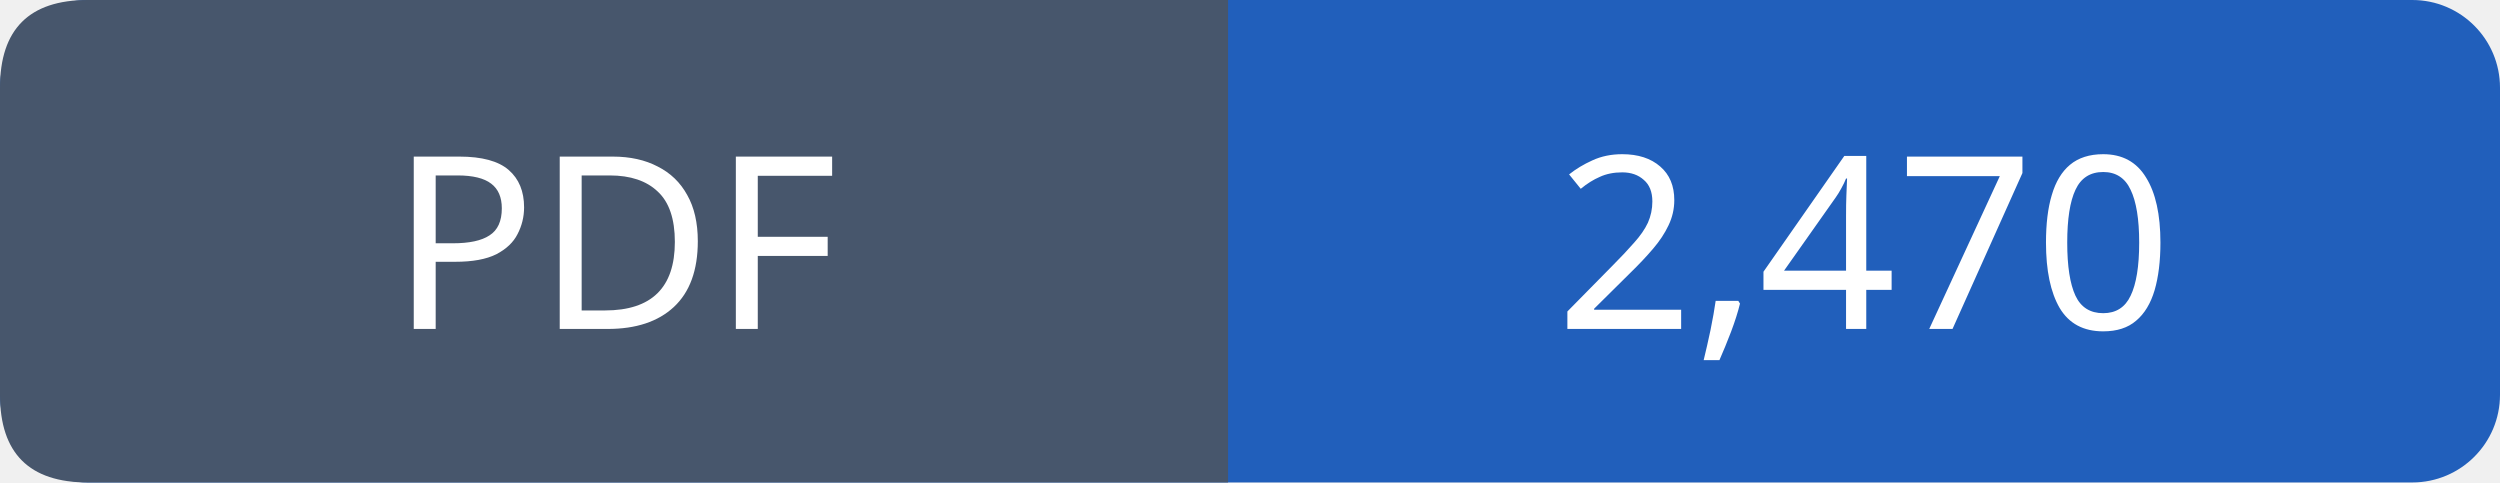
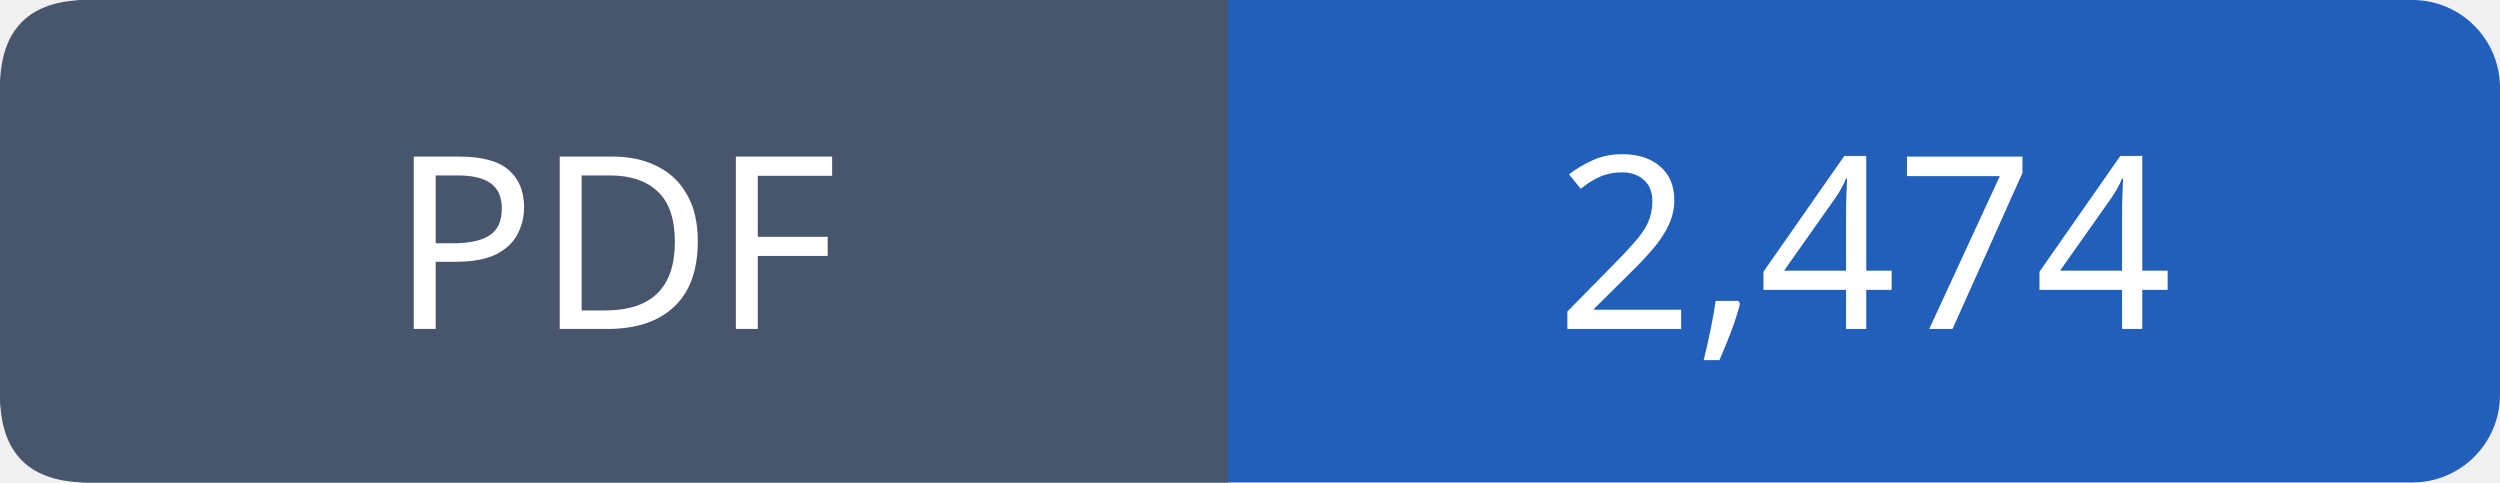
- <svg xmlns="http://www.w3.org/2000/svg" width="114" height="22" viewBox="0 0 114 22" role="img" aria-label="PDF: 2,470">
+ <svg xmlns="http://www.w3.org/2000/svg" width="114" height="22" viewBox="0 0 114 22" role="img" aria-label="PDF: 2,474">
  <rect width="114" height="22" rx="4" fill="#215fbb" />
  <path fill="#47566c" d="M4 0h52v22H4q-4 0-4-4V4q0-4 4-4" />
  <g font-family="Verdana,sans-serif" font-size="11" fill="white" text-anchor="middle">
    <text x="28.0" y="15">PDF</text>
-     <text x="85.0" y="15">2,470</text>
+     <text x="85.0" y="15">2,474</text>
  </g>
</svg>
